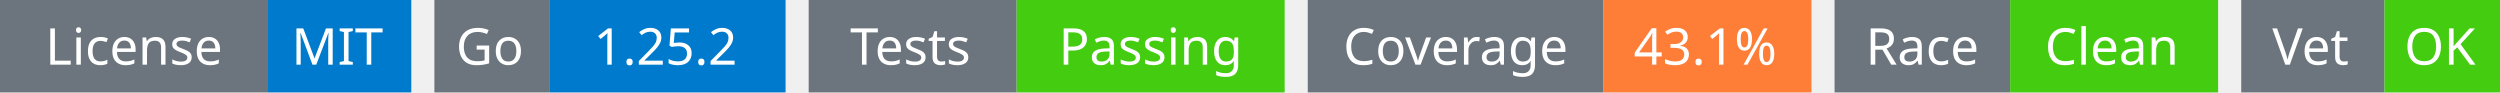
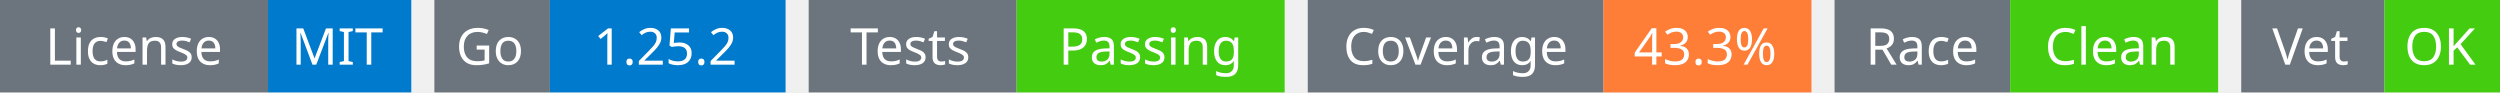
<svg xmlns="http://www.w3.org/2000/svg" width="541" height="20" viewBox="0 0 541 20">
  <g transform="translate(0, 0)">
    <rect x="0" y="0" width="58" height="20" fill="#6c757d" />
    <rect x="58" y="0" width="31" height="20" fill="#007acc" />
    <text x="29" y="14" text-anchor="middle" font-family="sans-serif" font-size="11" fill="white">License</text>
    <text x="73" y="14" text-anchor="middle" font-family="sans-serif" font-size="11" fill="white">MIT</text>
  </g>
  <g transform="translate(94, 0)">
    <rect x="0" y="0" width="25" height="20" fill="#6c757d" />
    <rect x="25" y="0" width="51" height="20" fill="#007acc" />
    <text x="12" y="14" text-anchor="middle" font-family="sans-serif" font-size="11" fill="white">Go</text>
    <text x="50" y="14" text-anchor="middle" font-family="sans-serif" font-size="11" fill="white">1.25.2</text>
  </g>
  <g transform="translate(175, 0)">
    <rect x="0" y="0" width="45" height="20" fill="#6c757d" />
    <rect x="45" y="0" width="58" height="20" fill="#4c1" />
    <text x="22" y="14" text-anchor="middle" font-family="sans-serif" font-size="11" fill="white">Tests</text>
    <text x="74" y="14" text-anchor="middle" font-family="sans-serif" font-size="11" fill="white">Passing</text>
  </g>
  <g transform="translate(283, 0)">
    <rect x="0" y="0" width="64" height="20" fill="#6c757d" />
    <rect x="64" y="0" width="45" height="20" fill="#fe7d37" />
    <text x="32" y="14" text-anchor="middle" font-family="sans-serif" font-size="11" fill="white">Coverage</text>
-     <text x="86" y="14" text-anchor="middle" font-family="sans-serif" font-size="11" fill="white">43.1%</text>
+     <text x="86" y="14" text-anchor="middle" font-family="sans-serif" font-size="11" fill="white">43.3%</text>
  </g>
  <g transform="translate(397, 0)">
    <rect x="0" y="0" width="38" height="20" fill="#6c757d" />
    <rect x="38" y="0" width="45" height="20" fill="#4c1" />
    <text x="19" y="14" text-anchor="middle" font-family="sans-serif" font-size="11" fill="white">Race</text>
    <text x="60" y="14" text-anchor="middle" font-family="sans-serif" font-size="11" fill="white">Clean</text>
  </g>
  <g transform="translate(485, 0)">
    <rect x="0" y="0" width="31" height="20" fill="#6c757d" />
    <rect x="31" y="0" width="25" height="20" fill="#4c1" />
    <text x="15" y="14" text-anchor="middle" font-family="sans-serif" font-size="11" fill="white">Vet</text>
    <text x="43" y="14" text-anchor="middle" font-family="sans-serif" font-size="11" fill="white">OK</text>
  </g>
</svg>
